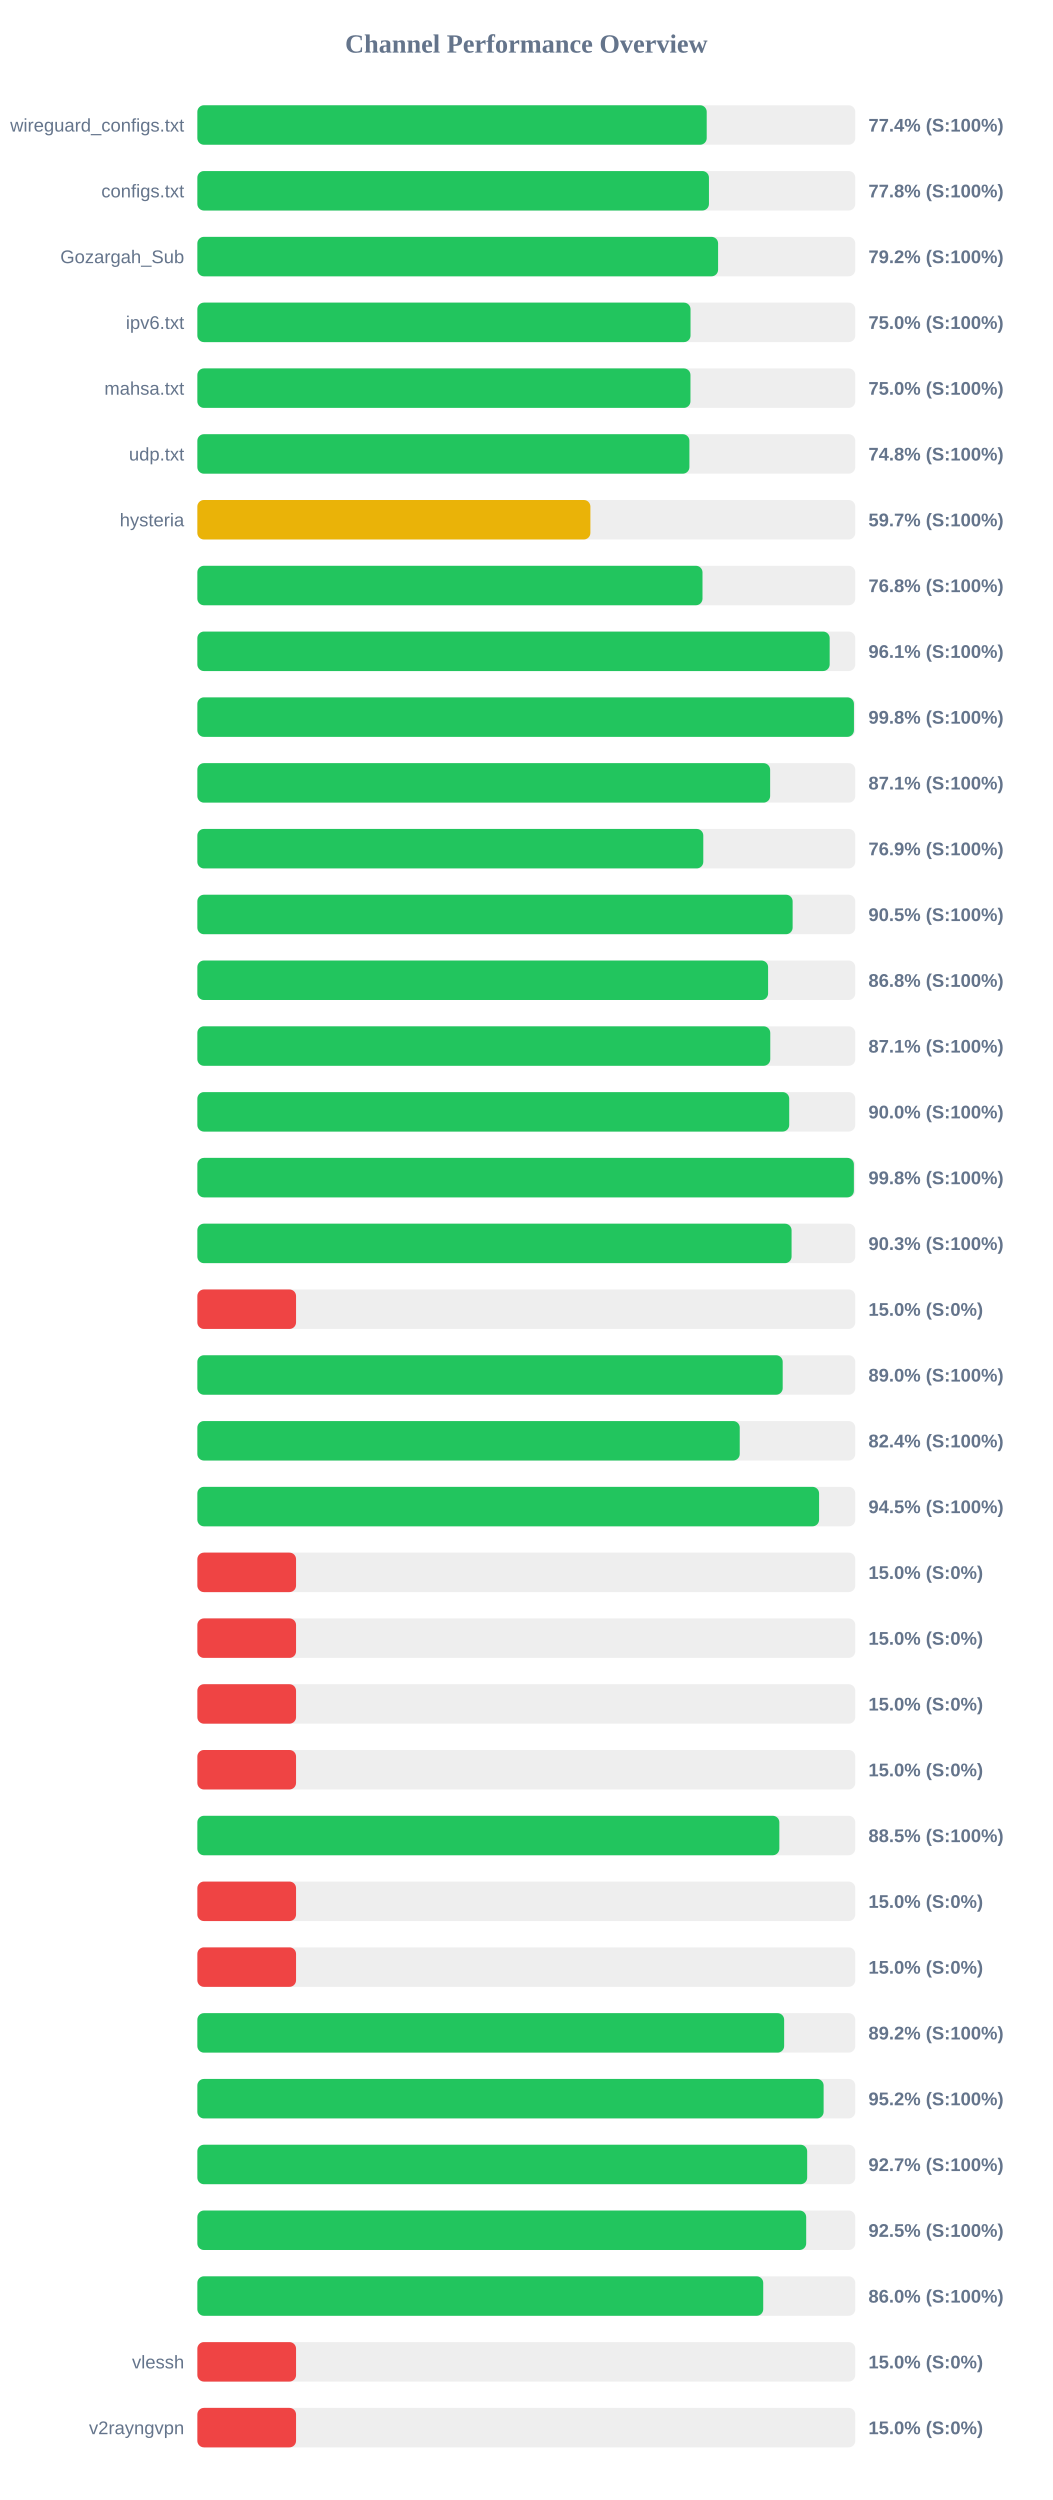
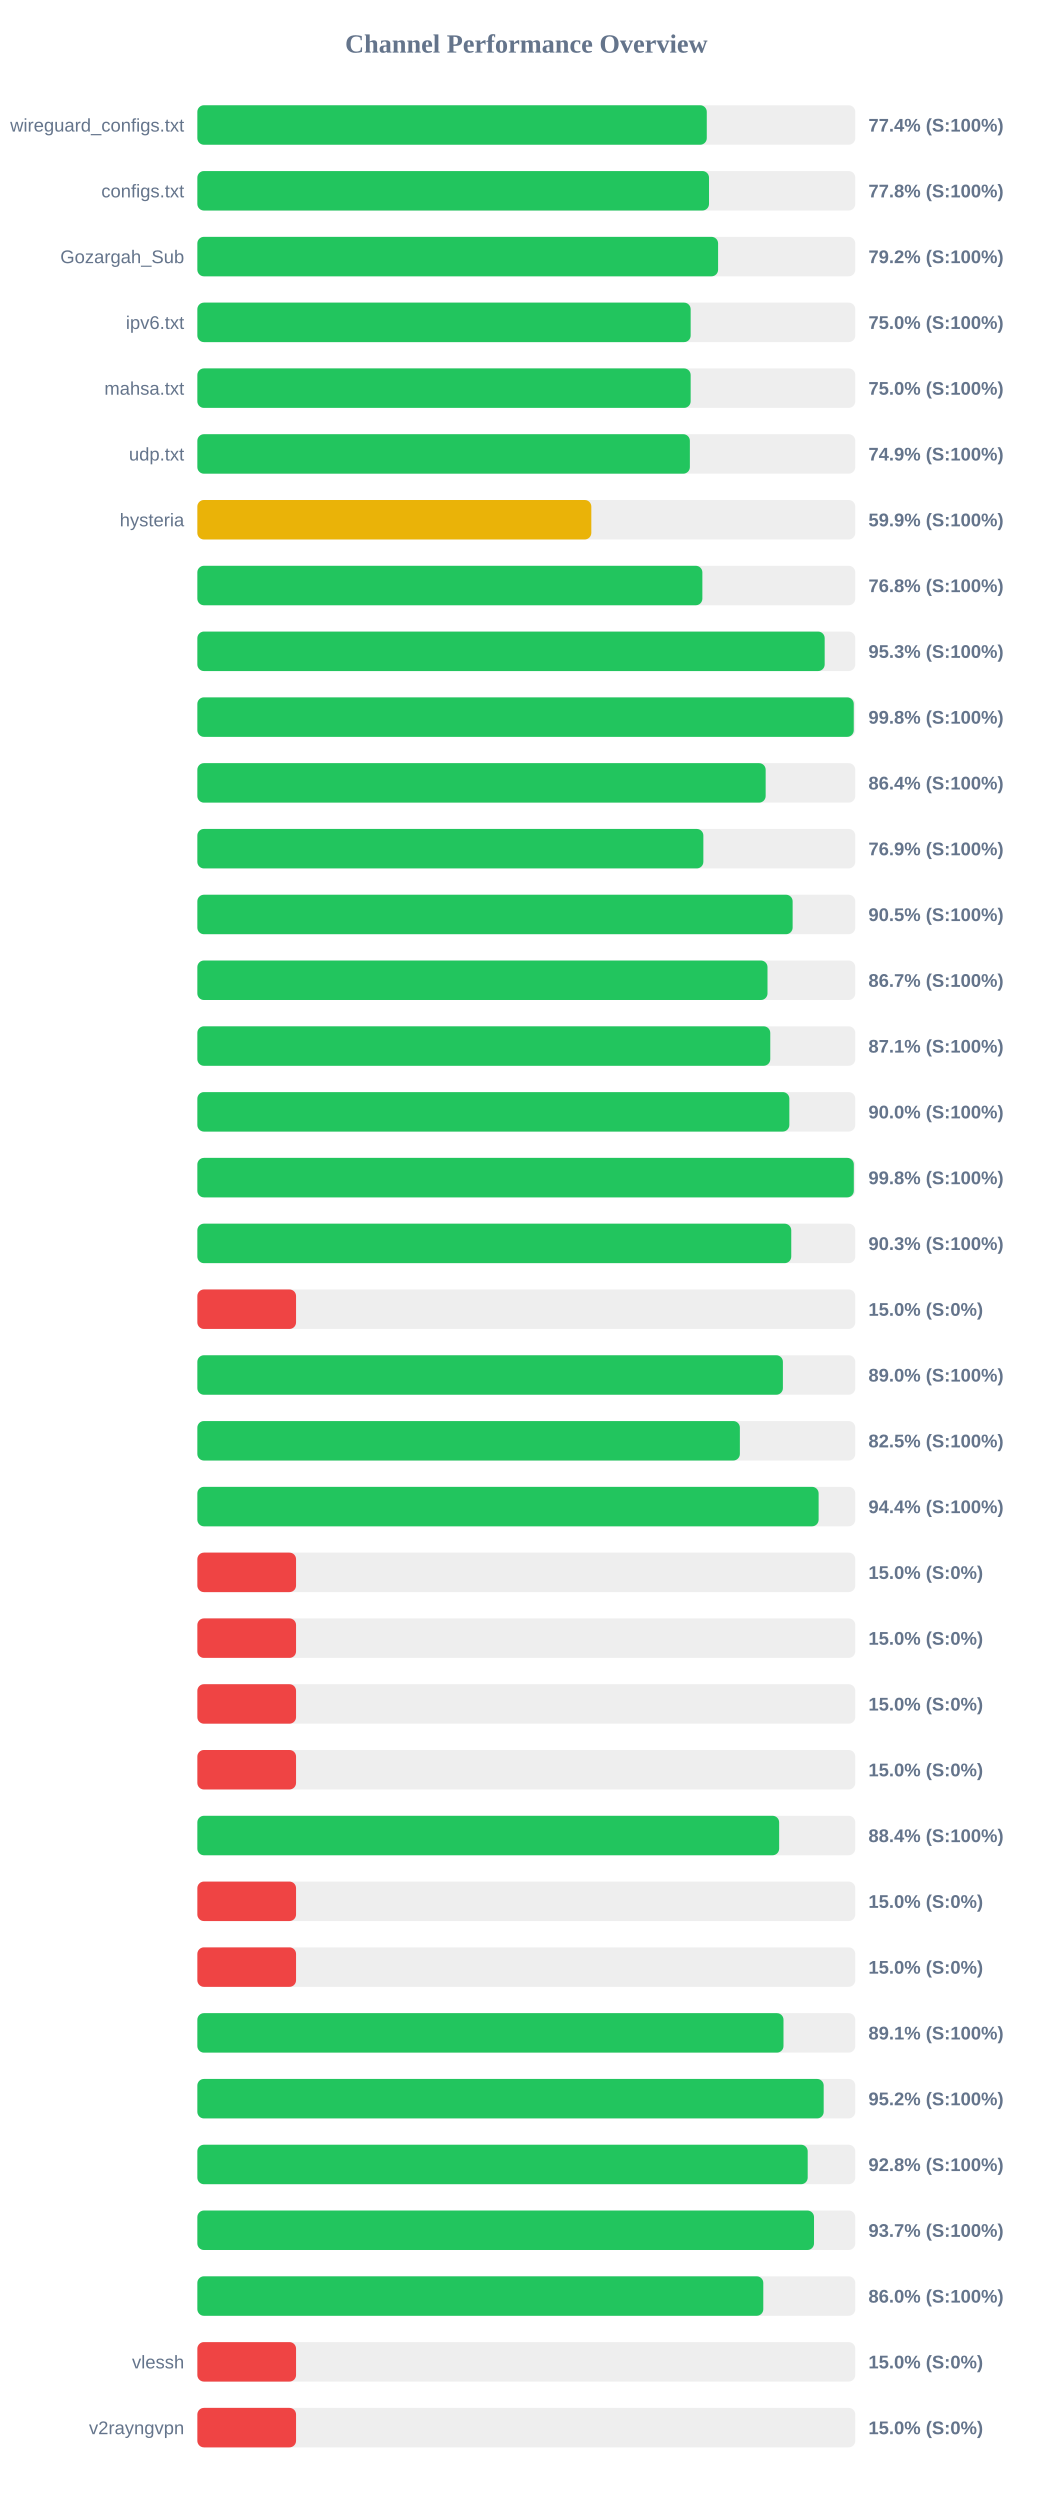
<svg xmlns="http://www.w3.org/2000/svg" width="800" height="1900" version="1.1">
  <style>
        .row { font: 14px Arial; fill: #64748b; }
        .score { font: bold 14px Arial; fill: #64748b; }
    </style>
  <text x="400" y="40" text-anchor="middle" font-size="20px" font-weight="bold" fill="#64748b">Channel Performance Overview</text>
  <rect x="150" y="80" width="500" height="30" fill="#eee" rx="5" />
-   <rect x="150" y="80" width="387.1" height="30" fill="#22c55e" rx="5" />
+   <rect x="150" y="80" width="387.15" height="30" fill="#22c55e" rx="5" />
  <text x="140" y="100" text-anchor="end" class="row">wireguard_configs.txt</text>
  <text x="660" y="100" text-anchor="start" class="score">77.4% (S:100%)</text>
  <rect x="150" y="130" width="500" height="30" fill="#eee" rx="5" />
-   <rect x="150" y="130" width="388.8" height="30" fill="#22c55e" rx="5" />
+   <rect x="150" y="130" width="388.85" height="30" fill="#22c55e" rx="5" />
  <text x="140" y="150" text-anchor="end" class="row">configs.txt</text>
  <text x="660" y="150" text-anchor="start" class="score">77.8% (S:100%)</text>
  <rect x="150" y="180" width="500" height="30" fill="#eee" rx="5" />
  <rect x="150" y="180" width="395.75" height="30" fill="#22c55e" rx="5" />
  <text x="140" y="200" text-anchor="end" class="row">Gozargah_Sub</text>
  <text x="660" y="200" text-anchor="start" class="score">79.2% (S:100%)</text>
  <rect x="150" y="230" width="500" height="30" fill="#eee" rx="5" />
-   <rect x="150" y="230" width="374.8" height="30" fill="#22c55e" rx="5" />
+   <rect x="150" y="230" width="374.9" height="30" fill="#22c55e" rx="5" />
  <text x="140" y="250" text-anchor="end" class="row">ipv6.txt</text>
  <text x="660" y="250" text-anchor="start" class="score">75.0% (S:100%)</text>
  <rect x="150" y="280" width="500" height="30" fill="#eee" rx="5" />
-   <rect x="150" y="280" width="374.75" height="30" fill="#22c55e" rx="5" />
+   <rect x="150" y="280" width="374.9" height="30" fill="#22c55e" rx="5" />
  <text x="140" y="300" text-anchor="end" class="row">mahsa.txt</text>
  <text x="660" y="300" text-anchor="start" class="score">75.0% (S:100%)</text>
  <rect x="150" y="330" width="500" height="30" fill="#eee" rx="5" />
-   <rect x="150" y="330" width="373.95" height="30" fill="#22c55e" rx="5" />
+   <rect x="150" y="330" width="374.3" height="30" fill="#22c55e" rx="5" />
  <text x="140" y="350" text-anchor="end" class="row">udp.txt</text>
-   <text x="660" y="350" text-anchor="start" class="score">74.8% (S:100%)</text>
+   <text x="660" y="350" text-anchor="start" class="score">74.9% (S:100%)</text>
  <rect x="150" y="380" width="500" height="30" fill="#eee" rx="5" />
-   <rect x="150" y="380" width="298.7" height="30" fill="#eab308" rx="5" />
+   <rect x="150" y="380" width="299.4" height="30" fill="#eab308" rx="5" />
  <text x="140" y="400" text-anchor="end" class="row">hysteria</text>
-   <text x="660" y="400" text-anchor="start" class="score">59.7% (S:100%)</text>
+   <text x="660" y="400" text-anchor="start" class="score">59.9% (S:100%)</text>
  <rect x="150" y="430" width="500" height="30" fill="#eee" rx="5" />
-   <rect x="150" y="430" width="383.9" height="30" fill="#22c55e" rx="5" />
+   <rect x="150" y="430" width="383.8" height="30" fill="#22c55e" rx="5" />
  <text x="140" y="450" text-anchor="end" class="row" />
  <text x="660" y="450" text-anchor="start" class="score">76.8% (S:100%)</text>
  <rect x="150" y="480" width="500" height="30" fill="#eee" rx="5" />
-   <rect x="150" y="480" width="480.55" height="30" fill="#22c55e" rx="5" />
+   <rect x="150" y="480" width="476.75" height="30" fill="#22c55e" rx="5" />
  <text x="140" y="500" text-anchor="end" class="row" />
-   <text x="660" y="500" text-anchor="start" class="score">96.1% (S:100%)</text>
+   <text x="660" y="500" text-anchor="start" class="score">95.3% (S:100%)</text>
  <rect x="150" y="530" width="500" height="30" fill="#eee" rx="5" />
-   <rect x="150" y="530" width="499.0" height="30" fill="#22c55e" rx="5" />
+   <rect x="150" y="530" width="498.85" height="30" fill="#22c55e" rx="5" />
  <text x="140" y="550" text-anchor="end" class="row" />
  <text x="660" y="550" text-anchor="start" class="score">99.8% (S:100%)</text>
  <rect x="150" y="580" width="500" height="30" fill="#eee" rx="5" />
-   <rect x="150" y="580" width="435.3" height="30" fill="#22c55e" rx="5" />
+   <rect x="150" y="580" width="431.9" height="30" fill="#22c55e" rx="5" />
  <text x="140" y="600" text-anchor="end" class="row" />
-   <text x="660" y="600" text-anchor="start" class="score">87.1% (S:100%)</text>
+   <text x="660" y="600" text-anchor="start" class="score">86.4% (S:100%)</text>
  <rect x="150" y="630" width="500" height="30" fill="#eee" rx="5" />
-   <rect x="150" y="630" width="384.5" height="30" fill="#22c55e" rx="5" />
+   <rect x="150" y="630" width="384.55" height="30" fill="#22c55e" rx="5" />
  <text x="140" y="650" text-anchor="end" class="row" />
  <text x="660" y="650" text-anchor="start" class="score">76.9% (S:100%)</text>
  <rect x="150" y="680" width="500" height="30" fill="#eee" rx="5" />
  <rect x="150" y="680" width="452.4" height="30" fill="#22c55e" rx="5" />
  <text x="140" y="700" text-anchor="end" class="row" />
  <text x="660" y="700" text-anchor="start" class="score">90.5% (S:100%)</text>
  <rect x="150" y="730" width="500" height="30" fill="#eee" rx="5" />
-   <rect x="150" y="730" width="433.75" height="30" fill="#22c55e" rx="5" />
+   <rect x="150" y="730" width="433.3" height="30" fill="#22c55e" rx="5" />
  <text x="140" y="750" text-anchor="end" class="row" />
-   <text x="660" y="750" text-anchor="start" class="score">86.8% (S:100%)</text>
+   <text x="660" y="750" text-anchor="start" class="score">86.7% (S:100%)</text>
  <rect x="150" y="780" width="500" height="30" fill="#eee" rx="5" />
  <rect x="150" y="780" width="435.4" height="30" fill="#22c55e" rx="5" />
  <text x="140" y="800" text-anchor="end" class="row" />
  <text x="660" y="800" text-anchor="start" class="score">87.1% (S:100%)</text>
  <rect x="150" y="830" width="500" height="30" fill="#eee" rx="5" />
-   <rect x="150" y="830" width="449.8" height="30" fill="#22c55e" rx="5" />
+   <rect x="150" y="830" width="449.9" height="30" fill="#22c55e" rx="5" />
  <text x="140" y="850" text-anchor="end" class="row" />
  <text x="660" y="850" text-anchor="start" class="score">90.0% (S:100%)</text>
  <rect x="150" y="880" width="500" height="30" fill="#eee" rx="5" />
-   <rect x="150" y="880" width="498.95" height="30" fill="#22c55e" rx="5" />
+   <rect x="150" y="880" width="498.9" height="30" fill="#22c55e" rx="5" />
  <text x="140" y="900" text-anchor="end" class="row" />
  <text x="660" y="900" text-anchor="start" class="score">99.8% (S:100%)</text>
  <rect x="150" y="930" width="500" height="30" fill="#eee" rx="5" />
-   <rect x="150" y="930" width="451.6" height="30" fill="#22c55e" rx="5" />
+   <rect x="150" y="930" width="451.35" height="30" fill="#22c55e" rx="5" />
  <text x="140" y="950" text-anchor="end" class="row" />
  <text x="660" y="950" text-anchor="start" class="score">90.3% (S:100%)</text>
  <rect x="150" y="980" width="500" height="30" fill="#eee" rx="5" />
  <rect x="150" y="980" width="75.0" height="30" fill="#ef4444" rx="5" />
  <text x="140" y="1000" text-anchor="end" class="row" />
  <text x="660" y="1000" text-anchor="start" class="score">15.0% (S:0%)</text>
  <rect x="150" y="1030" width="500" height="30" fill="#eee" rx="5" />
-   <rect x="150" y="1030" width="444.85" height="30" fill="#22c55e" rx="5" />
+   <rect x="150" y="1030" width="445.0" height="30" fill="#22c55e" rx="5" />
  <text x="140" y="1050" text-anchor="end" class="row" />
  <text x="660" y="1050" text-anchor="start" class="score">89.0% (S:100%)</text>
  <rect x="150" y="1080" width="500" height="30" fill="#eee" rx="5" />
-   <rect x="150" y="1080" width="412.2" height="30" fill="#22c55e" rx="5" />
+   <rect x="150" y="1080" width="412.3" height="30" fill="#22c55e" rx="5" />
  <text x="140" y="1100" text-anchor="end" class="row" />
-   <text x="660" y="1100" text-anchor="start" class="score">82.4% (S:100%)</text>
+   <text x="660" y="1100" text-anchor="start" class="score">82.5% (S:100%)</text>
  <rect x="150" y="1130" width="500" height="30" fill="#eee" rx="5" />
-   <rect x="150" y="1130" width="472.5" height="30" fill="#22c55e" rx="5" />
+   <rect x="150" y="1130" width="472.15" height="30" fill="#22c55e" rx="5" />
  <text x="140" y="1150" text-anchor="end" class="row" />
-   <text x="660" y="1150" text-anchor="start" class="score">94.5% (S:100%)</text>
+   <text x="660" y="1150" text-anchor="start" class="score">94.4% (S:100%)</text>
  <rect x="150" y="1180" width="500" height="30" fill="#eee" rx="5" />
  <rect x="150" y="1180" width="75.0" height="30" fill="#ef4444" rx="5" />
  <text x="140" y="1200" text-anchor="end" class="row" />
  <text x="660" y="1200" text-anchor="start" class="score">15.0% (S:0%)</text>
  <rect x="150" y="1230" width="500" height="30" fill="#eee" rx="5" />
  <rect x="150" y="1230" width="75.0" height="30" fill="#ef4444" rx="5" />
  <text x="140" y="1250" text-anchor="end" class="row" />
  <text x="660" y="1250" text-anchor="start" class="score">15.0% (S:0%)</text>
  <rect x="150" y="1280" width="500" height="30" fill="#eee" rx="5" />
  <rect x="150" y="1280" width="75.0" height="30" fill="#ef4444" rx="5" />
  <text x="140" y="1300" text-anchor="end" class="row" />
  <text x="660" y="1300" text-anchor="start" class="score">15.0% (S:0%)</text>
  <rect x="150" y="1330" width="500" height="30" fill="#eee" rx="5" />
  <rect x="150" y="1330" width="75.0" height="30" fill="#ef4444" rx="5" />
  <text x="140" y="1350" text-anchor="end" class="row" />
  <text x="660" y="1350" text-anchor="start" class="score">15.0% (S:0%)</text>
  <rect x="150" y="1380" width="500" height="30" fill="#eee" rx="5" />
-   <rect x="150" y="1380" width="442.3" height="30" fill="#22c55e" rx="5" />
+   <rect x="150" y="1380" width="442.15" height="30" fill="#22c55e" rx="5" />
  <text x="140" y="1400" text-anchor="end" class="row" />
-   <text x="660" y="1400" text-anchor="start" class="score">88.5% (S:100%)</text>
+   <text x="660" y="1400" text-anchor="start" class="score">88.4% (S:100%)</text>
  <rect x="150" y="1430" width="500" height="30" fill="#eee" rx="5" />
  <rect x="150" y="1430" width="75.0" height="30" fill="#ef4444" rx="5" />
  <text x="140" y="1450" text-anchor="end" class="row" />
  <text x="660" y="1450" text-anchor="start" class="score">15.0% (S:0%)</text>
  <rect x="150" y="1480" width="500" height="30" fill="#eee" rx="5" />
  <rect x="150" y="1480" width="75.0" height="30" fill="#ef4444" rx="5" />
  <text x="140" y="1500" text-anchor="end" class="row" />
  <text x="660" y="1500" text-anchor="start" class="score">15.0% (S:0%)</text>
  <rect x="150" y="1530" width="500" height="30" fill="#eee" rx="5" />
-   <rect x="150" y="1530" width="445.95" height="30" fill="#22c55e" rx="5" />
+   <rect x="150" y="1530" width="445.45" height="30" fill="#22c55e" rx="5" />
  <text x="140" y="1550" text-anchor="end" class="row" />
-   <text x="660" y="1550" text-anchor="start" class="score">89.2% (S:100%)</text>
+   <text x="660" y="1550" text-anchor="start" class="score">89.1% (S:100%)</text>
  <rect x="150" y="1580" width="500" height="30" fill="#eee" rx="5" />
-   <rect x="150" y="1580" width="475.95" height="30" fill="#22c55e" rx="5" />
+   <rect x="150" y="1580" width="476.0" height="30" fill="#22c55e" rx="5" />
  <text x="140" y="1600" text-anchor="end" class="row" />
  <text x="660" y="1600" text-anchor="start" class="score">95.2% (S:100%)</text>
  <rect x="150" y="1630" width="500" height="30" fill="#eee" rx="5" />
-   <rect x="150" y="1630" width="463.45" height="30" fill="#22c55e" rx="5" />
+   <rect x="150" y="1630" width="463.85" height="30" fill="#22c55e" rx="5" />
  <text x="140" y="1650" text-anchor="end" class="row" />
-   <text x="660" y="1650" text-anchor="start" class="score">92.7% (S:100%)</text>
+   <text x="660" y="1650" text-anchor="start" class="score">92.8% (S:100%)</text>
  <rect x="150" y="1680" width="500" height="30" fill="#eee" rx="5" />
-   <rect x="150" y="1680" width="462.7" height="30" fill="#22c55e" rx="5" />
+   <rect x="150" y="1680" width="468.65" height="30" fill="#22c55e" rx="5" />
  <text x="140" y="1700" text-anchor="end" class="row" />
-   <text x="660" y="1700" text-anchor="start" class="score">92.5% (S:100%)</text>
+   <text x="660" y="1700" text-anchor="start" class="score">93.7% (S:100%)</text>
  <rect x="150" y="1730" width="500" height="30" fill="#eee" rx="5" />
-   <rect x="150" y="1730" width="430.05" height="30" fill="#22c55e" rx="5" />
+   <rect x="150" y="1730" width="430.1" height="30" fill="#22c55e" rx="5" />
  <text x="140" y="1750" text-anchor="end" class="row" />
  <text x="660" y="1750" text-anchor="start" class="score">86.0% (S:100%)</text>
  <rect x="150" y="1780" width="500" height="30" fill="#eee" rx="5" />
  <rect x="150" y="1780" width="75.0" height="30" fill="#ef4444" rx="5" />
  <text x="140" y="1800" text-anchor="end" class="row">vlessh</text>
  <text x="660" y="1800" text-anchor="start" class="score">15.0% (S:0%)</text>
  <rect x="150" y="1830" width="500" height="30" fill="#eee" rx="5" />
  <rect x="150" y="1830" width="75.0" height="30" fill="#ef4444" rx="5" />
  <text x="140" y="1850" text-anchor="end" class="row">v2rayngvpn</text>
  <text x="660" y="1850" text-anchor="start" class="score">15.0% (S:0%)</text>
</svg>
